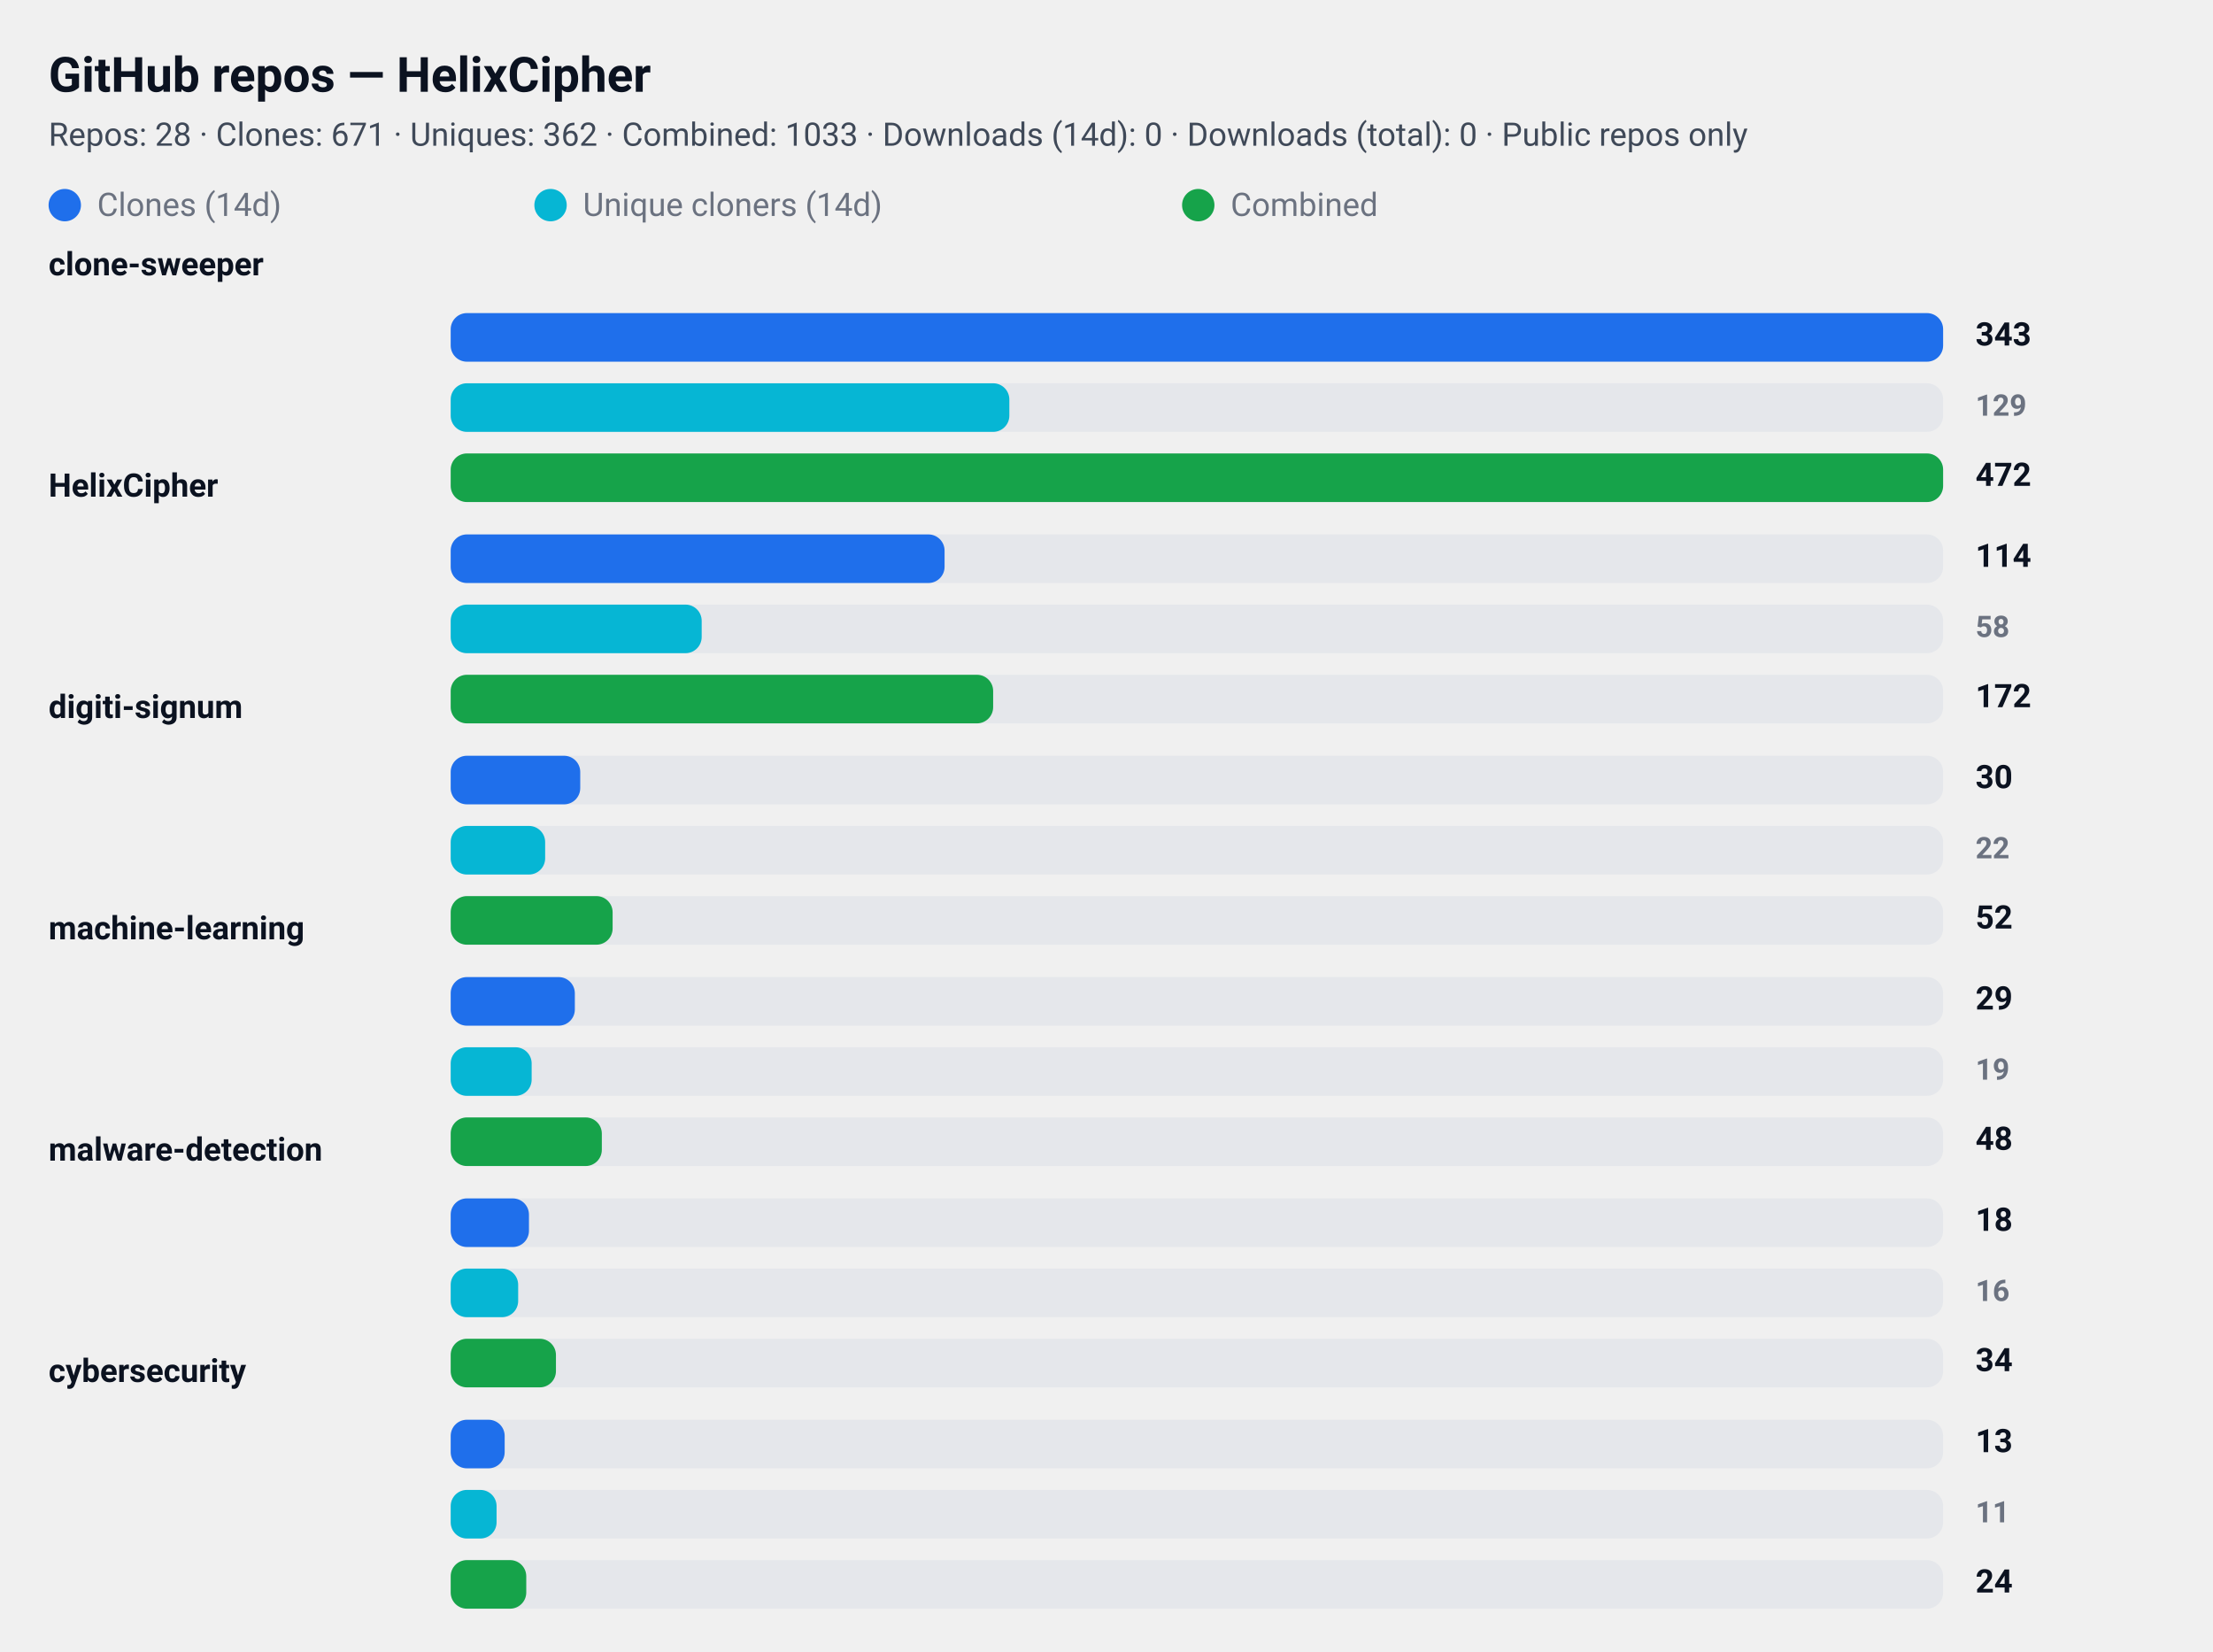
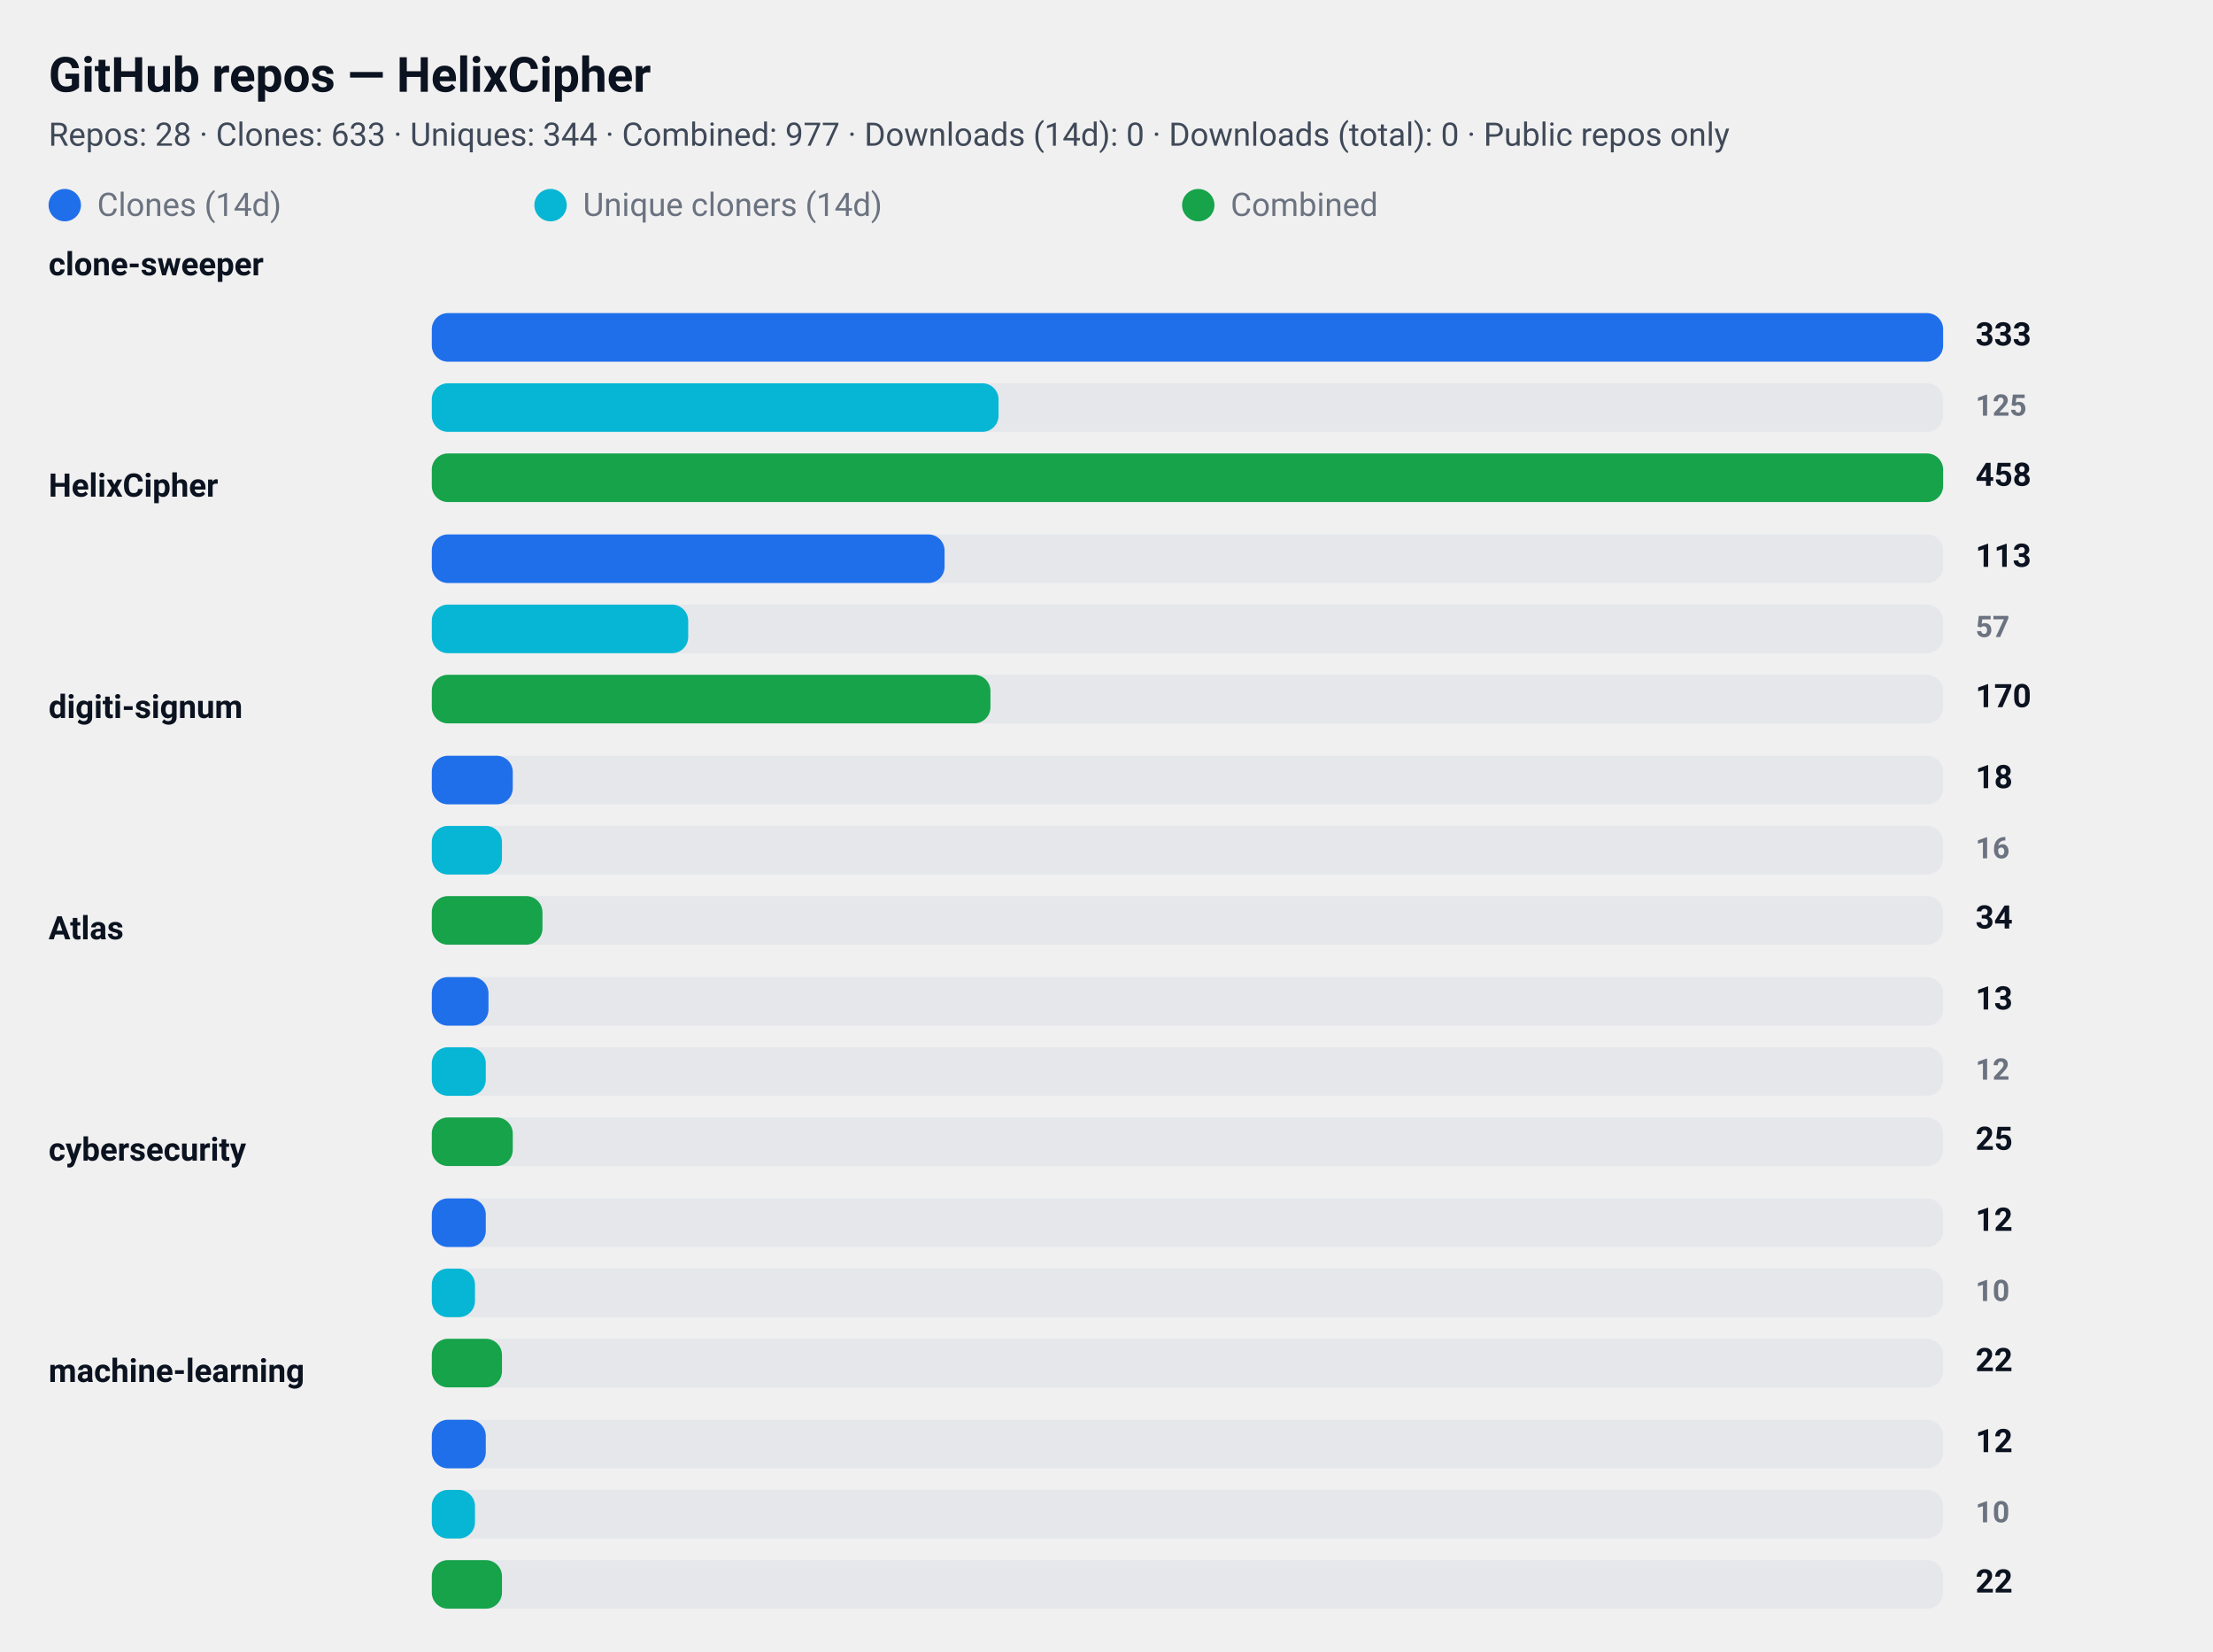
<svg xmlns="http://www.w3.org/2000/svg" width="820" height="612" viewBox="0 0 820 612" role="img" aria-label="GitHub repository clone statistics">
  <style>
  .card  { font-family: "Segoe UI", Roboto, "Helvetica Neue", Arial, sans-serif; }
  .title { font-weight: 700; font-size: 18px; fill: #0b1220; }
  .meta  { font-weight: 400; font-size: 12px; fill: #374151; opacity: 0.95; }
  .label { font-weight: 600; font-size: 12px; fill: #0b1220; }
  .count { font-weight: 700; font-size: 12px; fill: #0b1220; text-anchor: start; }
  .count-small { font-weight: 600; font-size: 11px; fill:#6b7280; text-anchor: start; }
  .muted { font-size:12px; fill:#6b7280; }

  .bar-clone { fill: #1f6feb; rx:6; }
  .bar-uniq  { fill: #06b6d4; rx:6; }
  .bar-comb  { fill: #16a34a; rx:6; }

  .bar-bg { fill: #e5e7eb; rx:6; }
  @media (prefers-color-scheme: dark) {
    .title, .meta, .label, .count, .count-small, .muted { fill: #ffffff; }
    .meta, .count-small { opacity: 0.9; }
  }
</style>
  <rect x="0" y="0" width="820" height="612" rx="12" fill="transparent" />
  <text x="18" y="34" class="title card">GitHub repos — HelixCipher</text>
-   <text x="18" y="54" class="meta card">Repos: 28 · Clones: 671 · Uniques: 362 · Combined: 1033 · Downloads (14d): 0 · Downloads (total): 0 · Public repos only</text>
+   <text x="18" y="54" class="meta card">Repos: 28 · Clones: 633 · Uniques: 344 · Combined: 977 · Downloads (14d): 0 · Downloads (total): 0 · Public repos only</text>
  <g id="legend">
    <rect x="18" y="70" width="12" height="12" class="bar-clone" />
    <text x="36" y="80" class="muted card">Clones (14d)</text>
    <rect x="198" y="70" width="12" height="12" class="bar-uniq" />
    <text x="216" y="80" class="muted card">Unique cloners (14d)</text>
    <rect x="438" y="70" width="12" height="12" class="bar-comb" />
    <text x="456" y="80" class="muted card">Combined</text>
  </g>
  <text x="18" y="102" class="label card">clone-sweeper</text>
-   <rect x="167" y="116" width="553" height="18" class="bar-bg" />
-   <rect x="167" y="116" width="553" height="18" class="bar-clone" />
-   <text x="732" y="128" class="count card">343</text>
-   <rect x="167" y="142" width="553" height="18" class="bar-bg" />
-   <rect x="167" y="142" width="207" height="18" class="bar-uniq" />
-   <text x="732" y="154" class="count-small card">129</text>
-   <rect x="167" y="168" width="553" height="18" class="bar-bg" />
-   <rect x="167" y="168" width="553" height="18" class="bar-comb" />
-   <text x="732" y="180" class="count card">472</text>
+   <rect x="160" y="116" width="560" height="18" class="bar-bg" />
+   <rect x="160" y="116" width="560" height="18" class="bar-clone" />
+   <text x="732" y="128" class="count card">333</text>
+   <rect x="160" y="142" width="560" height="18" class="bar-bg" />
+   <rect x="160" y="142" width="210" height="18" class="bar-uniq" />
+   <text x="732" y="154" class="count-small card">125</text>
+   <rect x="160" y="168" width="560" height="18" class="bar-bg" />
+   <rect x="160" y="168" width="560" height="18" class="bar-comb" />
+   <text x="732" y="180" class="count card">458</text>
  <text x="18" y="184" class="label card">HelixCipher</text>
-   <rect x="167" y="198" width="553" height="18" class="bar-bg" />
-   <rect x="167" y="198" width="183" height="18" class="bar-clone" />
-   <text x="732" y="210" class="count card">114</text>
-   <rect x="167" y="224" width="553" height="18" class="bar-bg" />
-   <rect x="167" y="224" width="93" height="18" class="bar-uniq" />
-   <text x="732" y="236" class="count-small card">58</text>
-   <rect x="167" y="250" width="553" height="18" class="bar-bg" />
-   <rect x="167" y="250" width="201" height="18" class="bar-comb" />
-   <text x="732" y="262" class="count card">172</text>
+   <rect x="160" y="198" width="560" height="18" class="bar-bg" />
+   <rect x="160" y="198" width="190" height="18" class="bar-clone" />
+   <text x="732" y="210" class="count card">113</text>
+   <rect x="160" y="224" width="560" height="18" class="bar-bg" />
+   <rect x="160" y="224" width="95" height="18" class="bar-uniq" />
+   <text x="732" y="236" class="count-small card">57</text>
+   <rect x="160" y="250" width="560" height="18" class="bar-bg" />
+   <rect x="160" y="250" width="207" height="18" class="bar-comb" />
+   <text x="732" y="262" class="count card">170</text>
  <text x="18" y="266" class="label card">digiti-signum</text>
-   <rect x="167" y="280" width="553" height="18" class="bar-bg" />
-   <rect x="167" y="280" width="48" height="18" class="bar-clone" />
-   <text x="732" y="292" class="count card">30</text>
-   <rect x="167" y="306" width="553" height="18" class="bar-bg" />
-   <rect x="167" y="306" width="35" height="18" class="bar-uniq" />
-   <text x="732" y="318" class="count-small card">22</text>
-   <rect x="167" y="332" width="553" height="18" class="bar-bg" />
-   <rect x="167" y="332" width="60" height="18" class="bar-comb" />
-   <text x="732" y="344" class="count card">52</text>
-   <text x="18" y="348" class="label card">machine-learning</text>
-   <rect x="167" y="362" width="553" height="18" class="bar-bg" />
-   <rect x="167" y="362" width="46" height="18" class="bar-clone" />
-   <text x="732" y="374" class="count card">29</text>
-   <rect x="167" y="388" width="553" height="18" class="bar-bg" />
-   <rect x="167" y="388" width="30" height="18" class="bar-uniq" />
-   <text x="732" y="400" class="count-small card">19</text>
-   <rect x="167" y="414" width="553" height="18" class="bar-bg" />
-   <rect x="167" y="414" width="56" height="18" class="bar-comb" />
-   <text x="732" y="426" class="count card">48</text>
-   <text x="18" y="430" class="label card">malware-detection</text>
-   <rect x="167" y="444" width="553" height="18" class="bar-bg" />
-   <rect x="167" y="444" width="29" height="18" class="bar-clone" />
-   <text x="732" y="456" class="count card">18</text>
-   <rect x="167" y="470" width="553" height="18" class="bar-bg" />
-   <rect x="167" y="470" width="25" height="18" class="bar-uniq" />
-   <text x="732" y="482" class="count-small card">16</text>
-   <rect x="167" y="496" width="553" height="18" class="bar-bg" />
-   <rect x="167" y="496" width="39" height="18" class="bar-comb" />
-   <text x="732" y="508" class="count card">34</text>
-   <text x="18" y="512" class="label card">cybersecurity</text>
-   <rect x="167" y="526" width="553" height="18" class="bar-bg" />
-   <rect x="167" y="526" width="20" height="18" class="bar-clone" />
-   <text x="732" y="538" class="count card">13</text>
-   <rect x="167" y="552" width="553" height="18" class="bar-bg" />
-   <rect x="167" y="552" width="17" height="18" class="bar-uniq" />
-   <text x="732" y="564" class="count-small card">11</text>
-   <rect x="167" y="578" width="553" height="18" class="bar-bg" />
-   <rect x="167" y="578" width="28" height="18" class="bar-comb" />
-   <text x="732" y="590" class="count card">24</text>
+   <rect x="160" y="280" width="560" height="18" class="bar-bg" />
+   <rect x="160" y="280" width="30" height="18" class="bar-clone" />
+   <text x="732" y="292" class="count card">18</text>
+   <rect x="160" y="306" width="560" height="18" class="bar-bg" />
+   <rect x="160" y="306" width="26" height="18" class="bar-uniq" />
+   <text x="732" y="318" class="count-small card">16</text>
+   <rect x="160" y="332" width="560" height="18" class="bar-bg" />
+   <rect x="160" y="332" width="41" height="18" class="bar-comb" />
+   <text x="732" y="344" class="count card">34</text>
+   <text x="18" y="348" class="label card">Atlas</text>
+   <rect x="160" y="362" width="560" height="18" class="bar-bg" />
+   <rect x="160" y="362" width="21" height="18" class="bar-clone" />
+   <text x="732" y="374" class="count card">13</text>
+   <rect x="160" y="388" width="560" height="18" class="bar-bg" />
+   <rect x="160" y="388" width="20" height="18" class="bar-uniq" />
+   <text x="732" y="400" class="count-small card">12</text>
+   <rect x="160" y="414" width="560" height="18" class="bar-bg" />
+   <rect x="160" y="414" width="30" height="18" class="bar-comb" />
+   <text x="732" y="426" class="count card">25</text>
+   <text x="18" y="430" class="label card">cybersecurity</text>
+   <rect x="160" y="444" width="560" height="18" class="bar-bg" />
+   <rect x="160" y="444" width="20" height="18" class="bar-clone" />
+   <text x="732" y="456" class="count card">12</text>
+   <rect x="160" y="470" width="560" height="18" class="bar-bg" />
+   <rect x="160" y="470" width="16" height="18" class="bar-uniq" />
+   <text x="732" y="482" class="count-small card">10</text>
+   <rect x="160" y="496" width="560" height="18" class="bar-bg" />
+   <rect x="160" y="496" width="26" height="18" class="bar-comb" />
+   <text x="732" y="508" class="count card">22</text>
+   <text x="18" y="512" class="label card">machine-learning</text>
+   <rect x="160" y="526" width="560" height="18" class="bar-bg" />
+   <rect x="160" y="526" width="20" height="18" class="bar-clone" />
+   <text x="732" y="538" class="count card">12</text>
+   <rect x="160" y="552" width="560" height="18" class="bar-bg" />
+   <rect x="160" y="552" width="16" height="18" class="bar-uniq" />
+   <text x="732" y="564" class="count-small card">10</text>
+   <rect x="160" y="578" width="560" height="18" class="bar-bg" />
+   <rect x="160" y="578" width="26" height="18" class="bar-comb" />
+   <text x="732" y="590" class="count card">22</text>
</svg>
